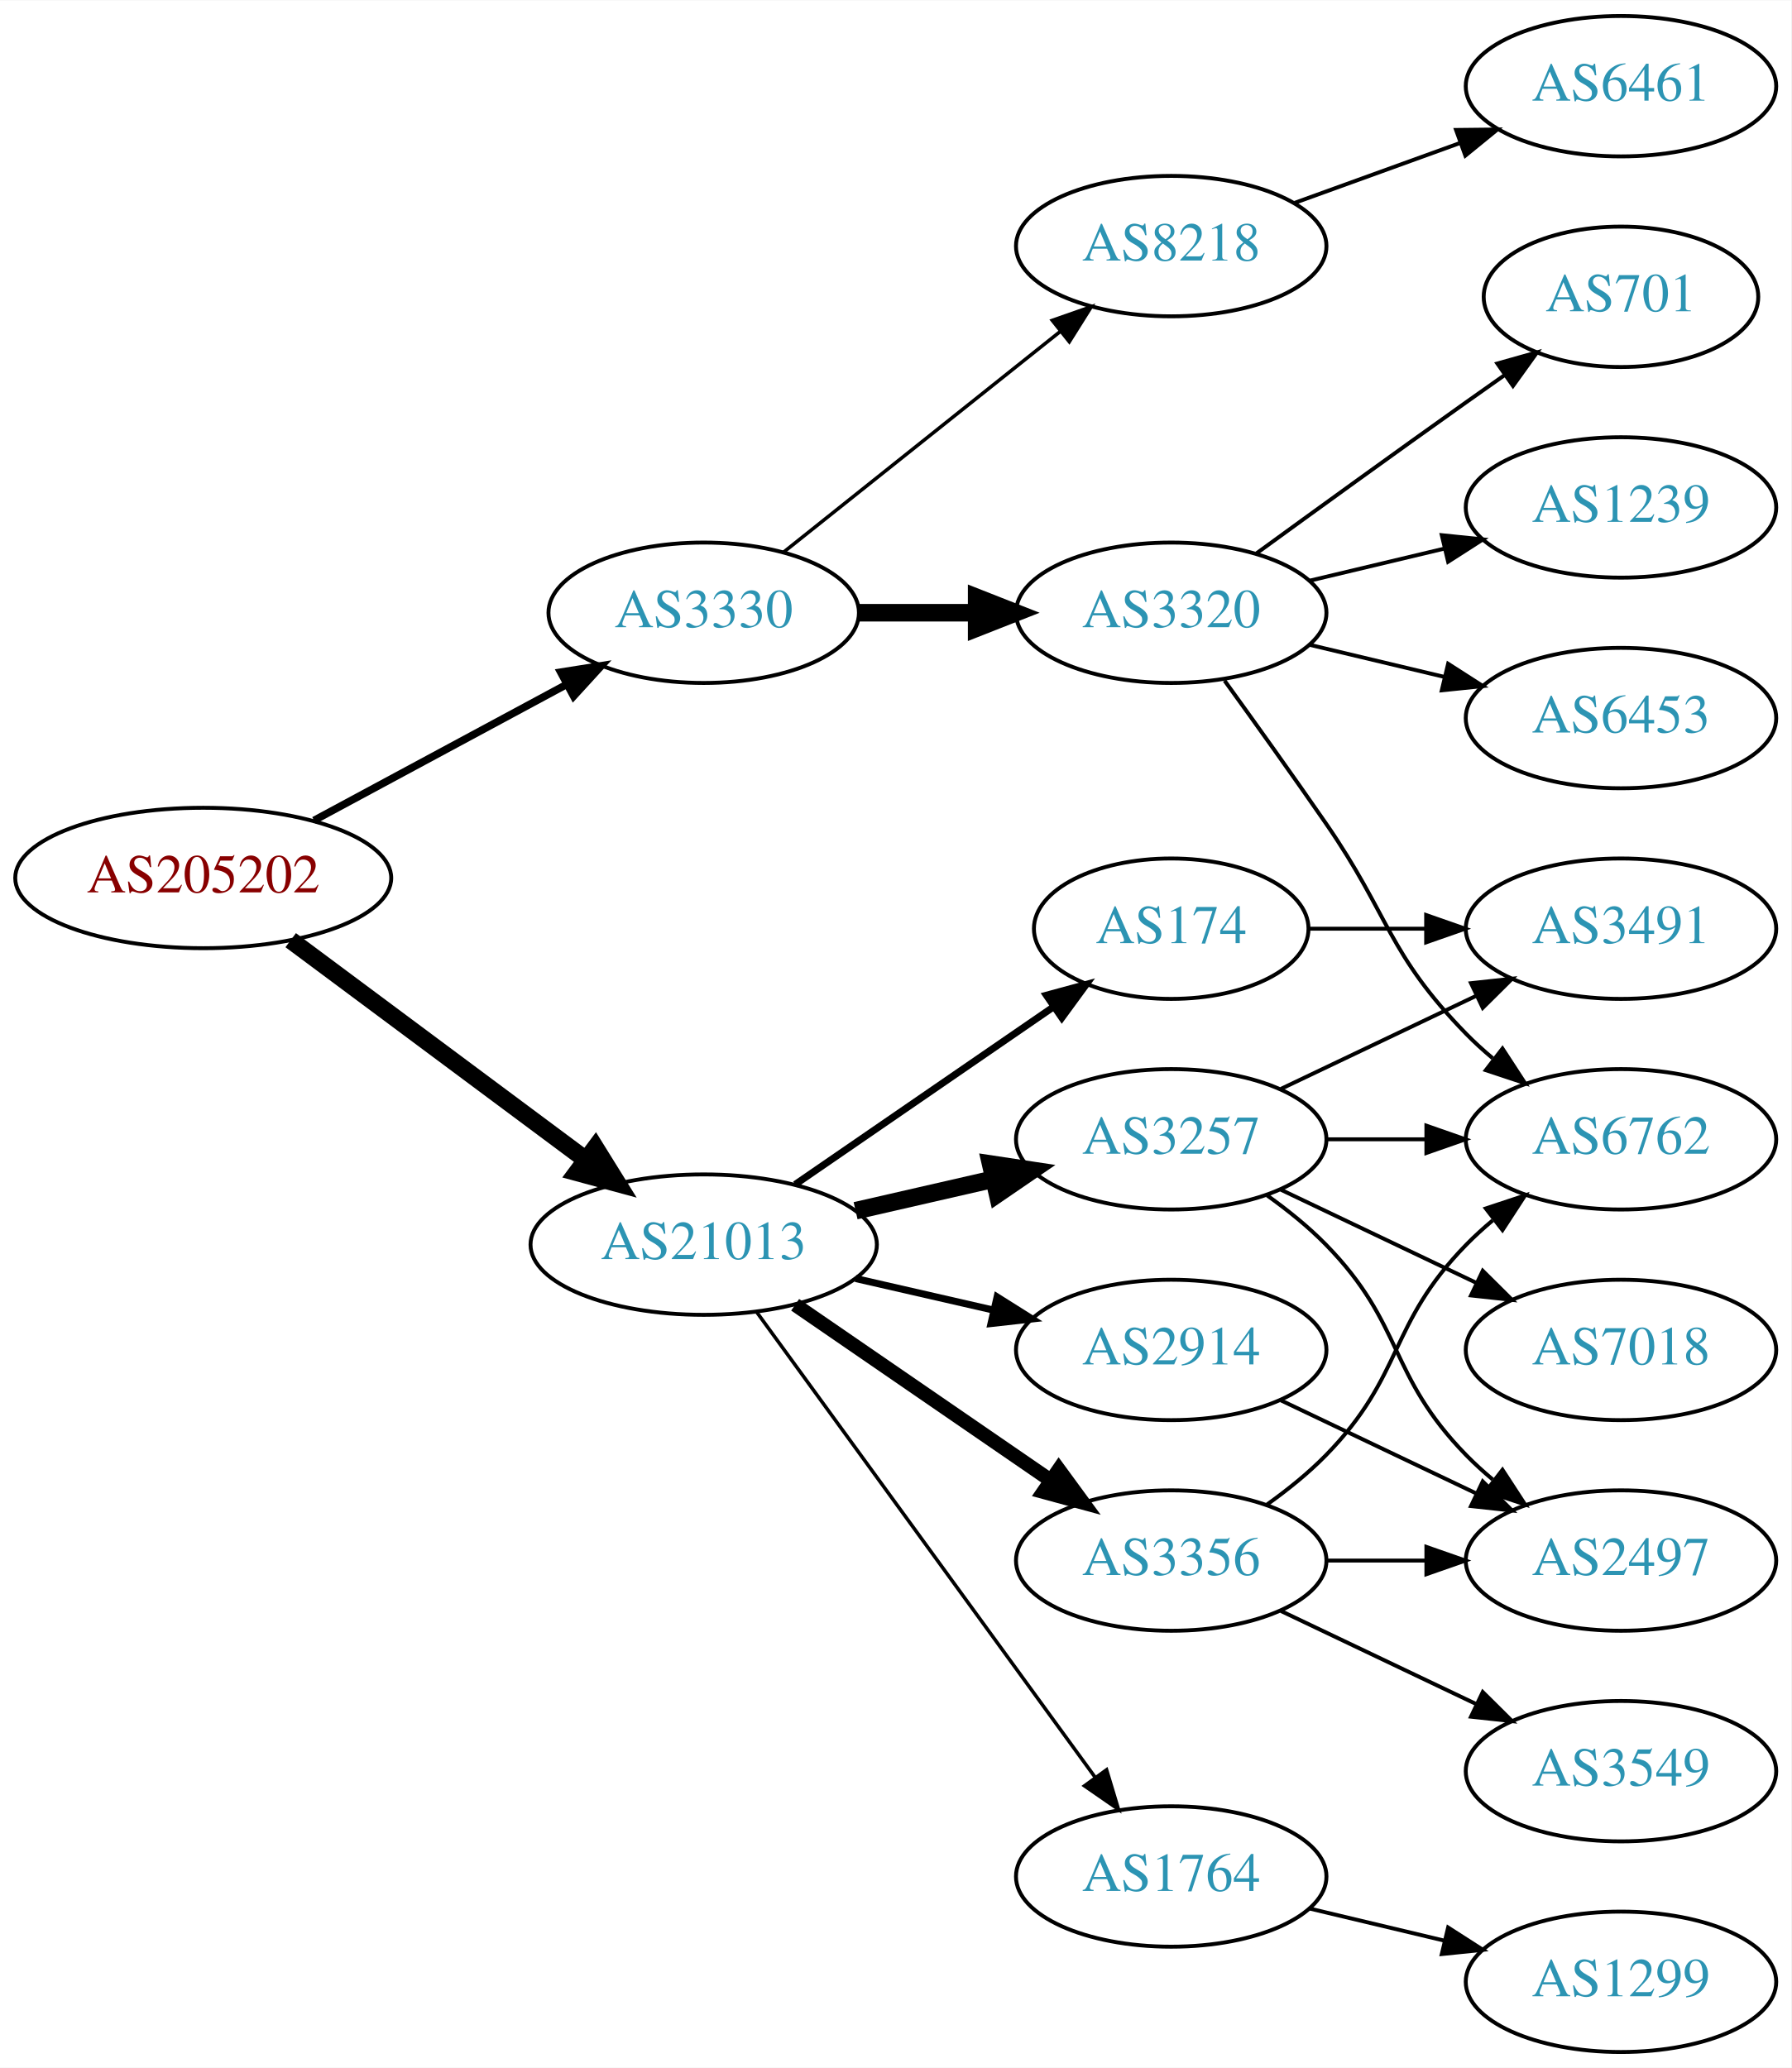
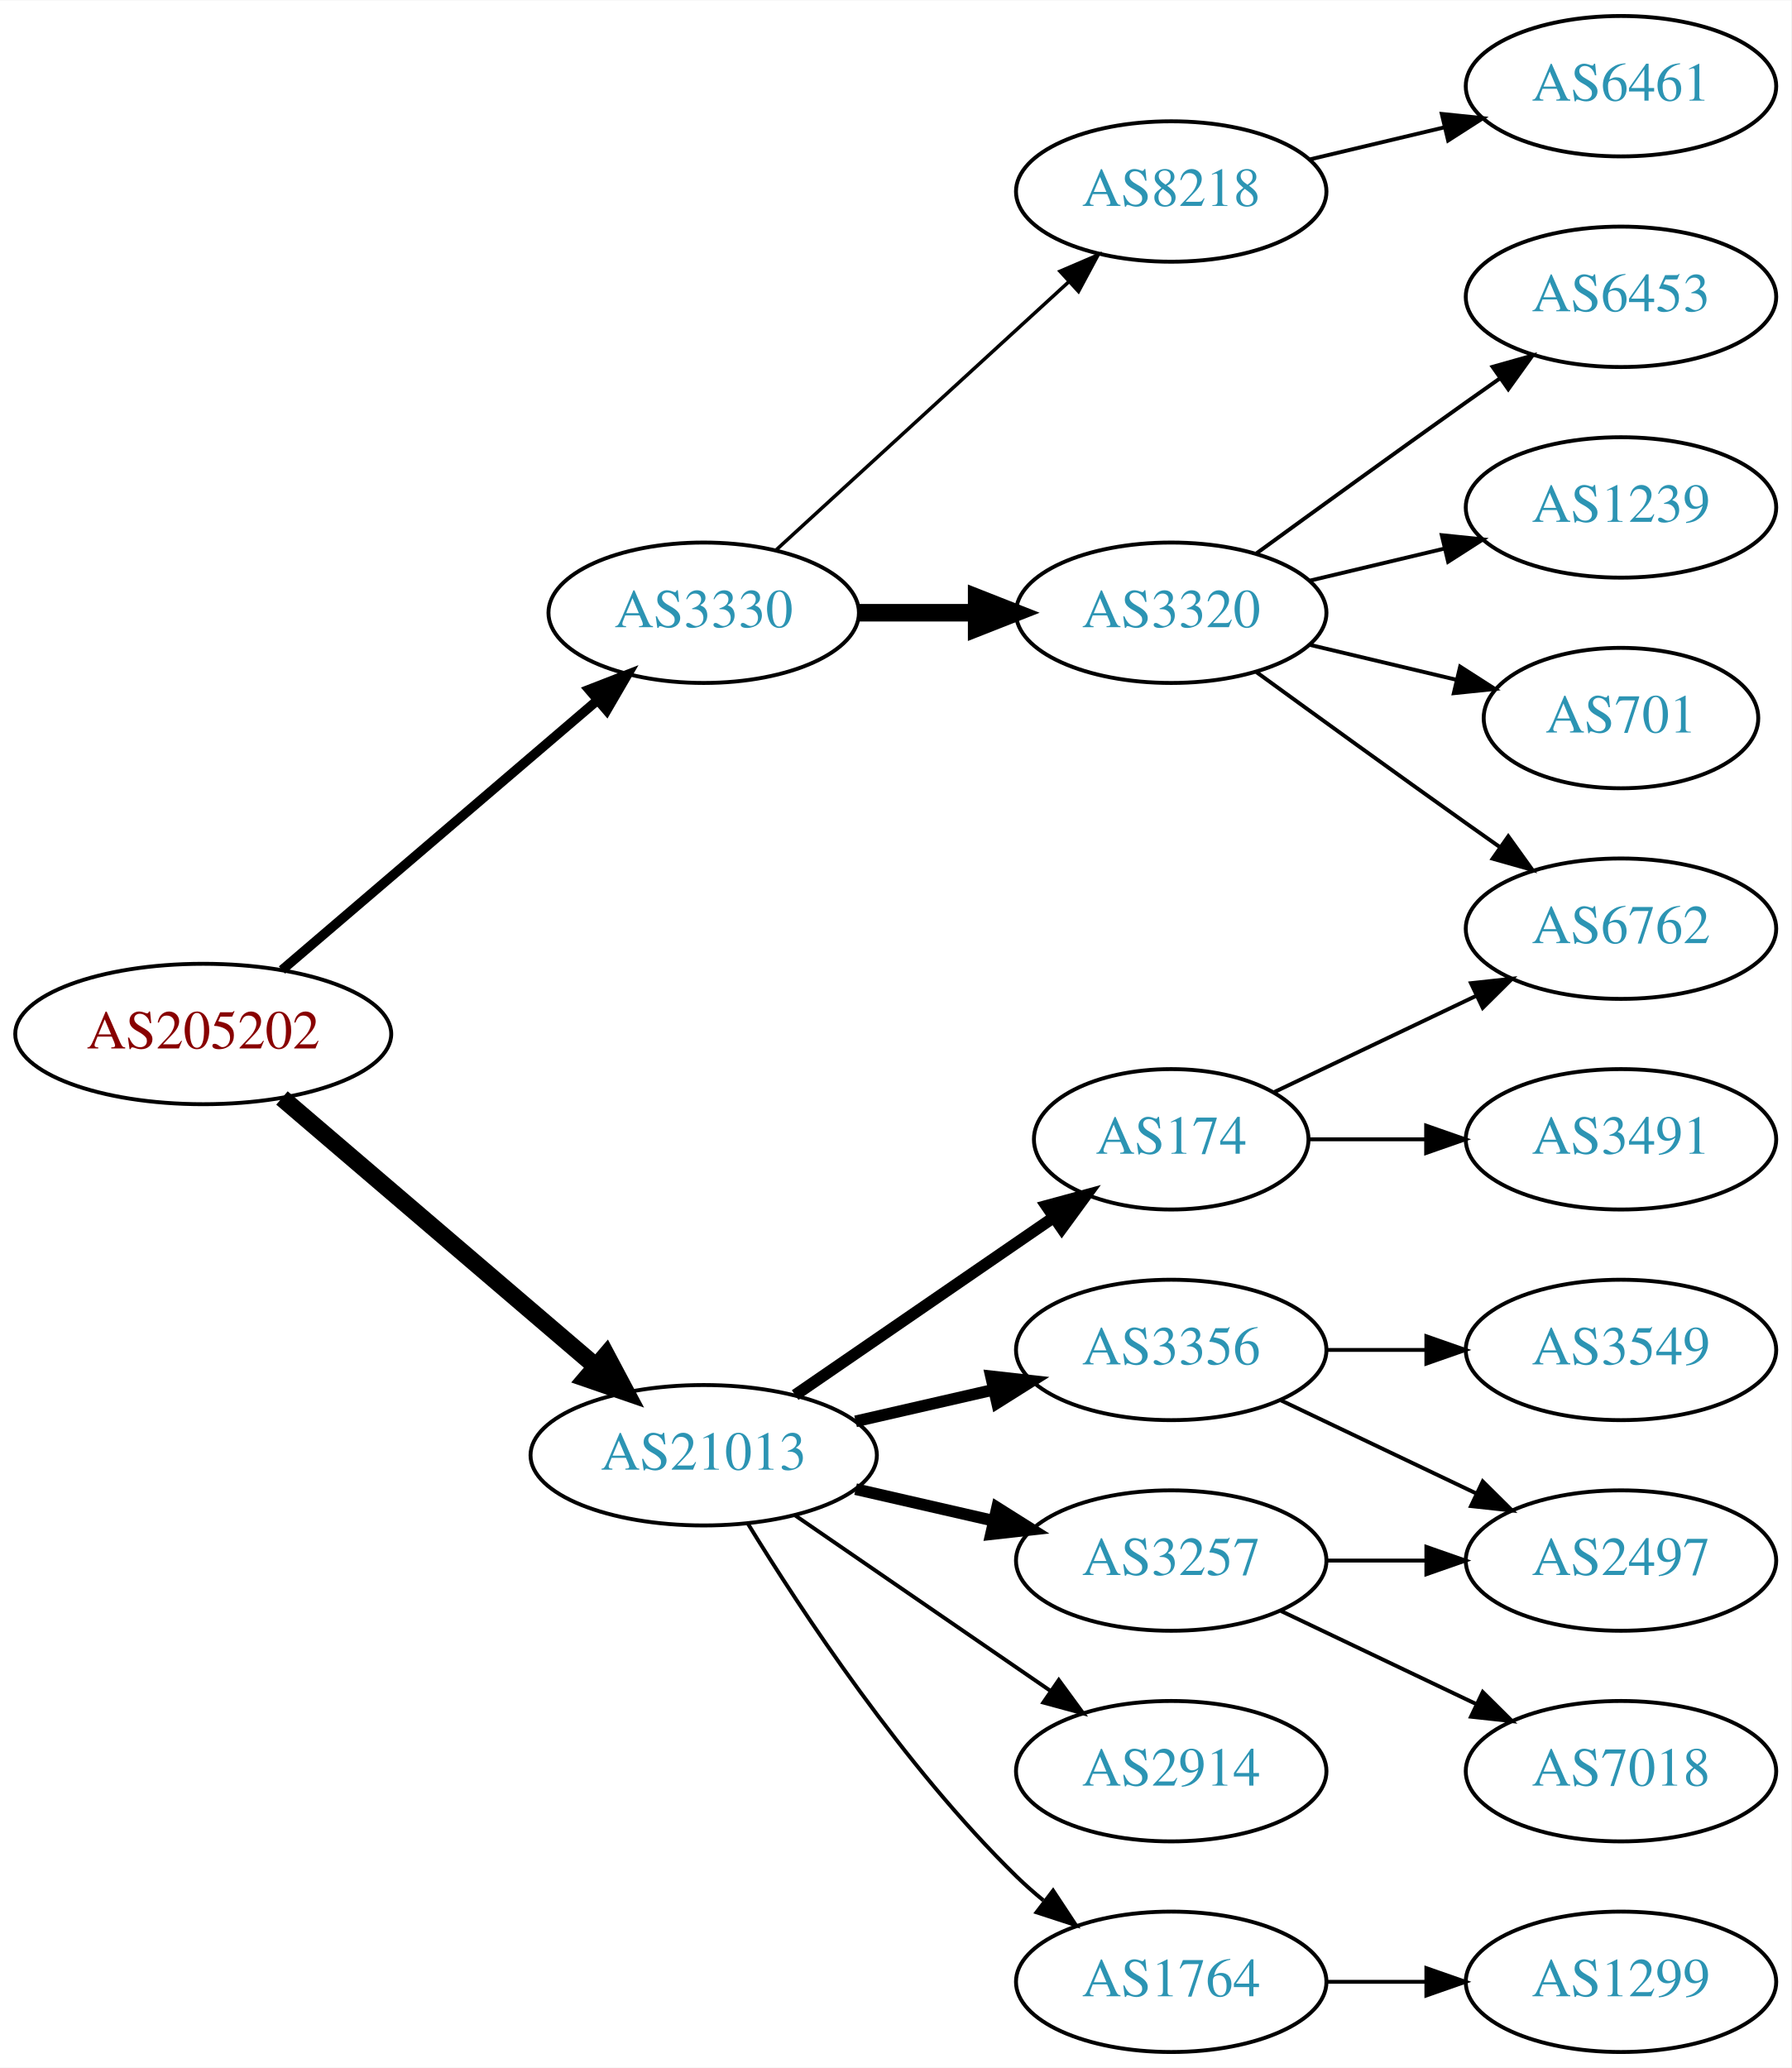
<svg xmlns="http://www.w3.org/2000/svg" xmlns:xlink="http://www.w3.org/1999/xlink" width="459pt" height="530pt" viewBox="0.00 0.00 459.17 530.00">
  <g id="graph0" class="graph" transform="scale(1 1) rotate(0) translate(4 526)">
    <polygon fill="white" stroke="none" points="-4,4 -4,-526 455.17,-526 455.17,4 -4,4" />
    <g id="node1" class="node">
      <g id="a_node1">
        <a xlink:href="/asn/205202" xlink:title="AS205202 ~ Catalysts GmbH [AT]">
-           <ellipse fill="#ffffff" stroke="black" cx="48.096" cy="-301" rx="48.192" ry="18" />
-           <text text-anchor="middle" x="48.096" y="-297.3" font-family="Times,serif" font-size="14.00" fill="#880000">AS205202</text>
+           <ellipse fill="#ffffff" stroke="black" cx="48.096" cy="-261" rx="48.192" ry="18" />
+           <text text-anchor="middle" x="48.096" y="-257.3" font-family="Times,serif" font-size="14.00" fill="#880000">AS205202</text>
        </a>
      </g>
    </g>
    <g id="node2" class="node">
      <g id="a_node2">
        <a xlink:href="/asn/3330" xlink:title="AS3330 ~ Vienna, Austria [AT]">
          <ellipse fill="#ffffff" stroke="black" cx="176.388" cy="-369" rx="39.794" ry="18" />
          <text text-anchor="middle" x="176.388" y="-365.3" font-family="Times,serif" font-size="14.00" fill="#2c94b3">AS3330</text>
        </a>
      </g>
    </g>
    <g id="edge1" class="edge">
-       <path fill="none" stroke="black" stroke-width="1.929" d="M76.499,-315.755C95.498,-325.985 120.934,-339.68 141.251,-350.62" />
-       <polygon fill="black" stroke="black" stroke-width="1.929" points="139.72,-353.77 150.184,-355.429 143.038,-347.607 139.72,-353.77" />
+       <path fill="none" stroke="black" stroke-width="2.455" d="M68.277,-277.403C89.851,-295.852 125.018,-325.926 149.132,-346.547" />
+       <polygon fill="black" stroke="black" stroke-width="2.455" points="146.976,-349.308 156.85,-353.148 151.525,-343.988 146.976,-349.308" />
    </g>
    <g id="node3" class="node">
      <g id="a_node3">
        <a xlink:href="/asn/21013" xlink:title="AS21013 ~ Wels, AT [AT]">
-           <ellipse fill="#ffffff" stroke="black" cx="176.388" cy="-207" rx="44.393" ry="18" />
-           <text text-anchor="middle" x="176.388" y="-203.3" font-family="Times,serif" font-size="14.00" fill="#2c94b3">AS21013</text>
+           <ellipse fill="#ffffff" stroke="black" cx="176.388" cy="-153" rx="44.393" ry="18" />
+           <text text-anchor="middle" x="176.388" y="-149.3" font-family="Times,serif" font-size="14.00" fill="#2c94b3">AS21013</text>
        </a>
      </g>
    </g>
    <g id="edge2" class="edge">
-       <path fill="none" stroke="black" stroke-width="4.5" d="M70.519,-285.054C91.328,-269.566 123.078,-245.934 146.192,-228.731" />
-       <polygon fill="black" stroke="black" stroke-width="4.5" points="148.609,-231.84 154.28,-222.71 143.907,-225.522 148.609,-231.84" />
+       <path fill="none" stroke="black" stroke-width="4.5" d="M68.277,-244.597C89.727,-226.254 124.614,-196.419 148.715,-175.809" />
+       <polygon fill="black" stroke="black" stroke-width="4.5" points="151.399,-178.695 156.44,-169.203 146.281,-172.71 151.399,-178.695" />
    </g>
    <g id="node4" class="node">
      <g id="a_node4">
-         <a xlink:href="/asn/8218" xlink:title="AS8218 ~ legacy Neotelecoms [FR]">
-           <ellipse fill="#ffffff" stroke="black" cx="296.23" cy="-463" rx="39.794" ry="18" />
-           <text text-anchor="middle" x="296.23" y="-459.3" font-family="Times,serif" font-size="14.00" fill="#2c94b3">AS8218</text>
-         </a>
-       </g>
-     </g>
-     <g id="edge3" class="edge">
-       <path fill="none" stroke="black" stroke-width="0.9" d="M196.847,-384.522C216.208,-399.966 246.089,-423.802 267.842,-441.153" />
-       <polygon fill="black" stroke="black" stroke-width="0.9" points="265.742,-443.955 275.742,-447.455 270.107,-438.483 265.742,-443.955" />
-     </g>
-     <g id="node5" class="node">
-       <g id="a_node5">
        <a xlink:href="/asn/3320" xlink:title="AS3320 ~ DTAG [DE]">
          <ellipse fill="#ffffff" stroke="black" cx="296.23" cy="-369" rx="39.794" ry="18" />
          <text text-anchor="middle" x="296.23" y="-365.3" font-family="Times,serif" font-size="14.00" fill="#2c94b3">AS3320</text>
        </a>
      </g>
    </g>
-     <g id="edge4" class="edge">
+     <g id="edge3" class="edge">
      <path fill="none" stroke="black" stroke-width="4.5" d="M216.3,-369C225.854,-369 236.203,-369 246.166,-369" />
      <polygon fill="black" stroke="black" stroke-width="4.5" points="246.358,-372.938 256.358,-369 246.358,-365.063 246.358,-372.938" />
+     </g>
+     <g id="node5" class="node">
+       <g id="a_node5">
+         <a xlink:href="/asn/8218" xlink:title="AS8218 ~ legacy Neotelecoms [FR]">
+           <ellipse fill="#ffffff" stroke="black" cx="296.23" cy="-477" rx="39.794" ry="18" />
+           <text text-anchor="middle" x="296.23" y="-473.3" font-family="Times,serif" font-size="14.00" fill="#2c94b3">AS8218</text>
+         </a>
+       </g>
+     </g>
+     <g id="edge4" class="edge">
+       <path fill="none" stroke="black" stroke-width="0.9" d="M195.03,-385.169C214.902,-403.382 247.365,-433.133 269.934,-453.817" />
+       <polygon fill="black" stroke="black" stroke-width="0.9" points="267.73,-456.545 277.467,-460.721 272.46,-451.384 267.73,-456.545" />
    </g>
    <g id="node11" class="node">
      <g id="a_node11">
        <a xlink:href="/asn/3257" xlink:title="AS3257 ~ GTT [DE]">
-           <ellipse fill="#ffffff" stroke="black" cx="296.23" cy="-234" rx="39.794" ry="18" />
-           <text text-anchor="middle" x="296.23" y="-230.3" font-family="Times,serif" font-size="14.00" fill="#2c94b3">AS3257</text>
+           <ellipse fill="#ffffff" stroke="black" cx="296.23" cy="-126" rx="39.794" ry="18" />
+           <text text-anchor="middle" x="296.23" y="-122.3" font-family="Times,serif" font-size="14.00" fill="#2c94b3">AS3257</text>
        </a>
      </g>
    </g>
    <g id="edge10" class="edge">
-       <path fill="none" stroke="black" stroke-width="4.5" d="M215.322,-215.692C226.563,-218.267 238.976,-221.111 250.599,-223.774" />
-       <polygon fill="black" stroke="black" stroke-width="4.5" points="249.934,-227.661 260.56,-226.057 251.692,-219.985 249.934,-227.661" />
+       <path fill="none" stroke="black" stroke-width="3" d="M215.322,-144.308C226.563,-141.733 238.976,-138.889 250.599,-136.226" />
+       <polygon fill="black" stroke="black" stroke-width="3" points="251.595,-139.588 260.56,-133.943 250.031,-132.765 251.595,-139.588" />
    </g>
    <g id="node12" class="node">
      <g id="a_node12">
-         <a xlink:href="/asn/174" xlink:title="AS174 ~ Cogent Communications [US]">
-           <ellipse fill="#ffffff" stroke="black" cx="296.23" cy="-288" rx="35.194" ry="18" />
-           <text text-anchor="middle" x="296.23" y="-284.3" font-family="Times,serif" font-size="14.00" fill="#2c94b3">AS174</text>
+         <a xlink:href="/asn/2914" xlink:title="AS2914 ~ NTT America, Inc. [US]">
+           <ellipse fill="#ffffff" stroke="black" cx="296.23" cy="-72" rx="39.794" ry="18" />
+           <text text-anchor="middle" x="296.23" y="-68.3" font-family="Times,serif" font-size="14.00" fill="#2c94b3">AS2914</text>
        </a>
      </g>
    </g>
    <g id="edge11" class="edge">
-       <path fill="none" stroke="black" stroke-width="1.8" d="M199.83,-222.426C218.645,-235.359 245.642,-253.915 266.118,-267.99" />
-       <polygon fill="black" stroke="black" stroke-width="1.8" points="264.228,-270.937 274.451,-273.718 268.193,-265.169 264.228,-270.937" />
+       <path fill="none" stroke="black" d="M199.83,-137.574C218.412,-124.802 244.972,-106.545 265.352,-92.537" />
+       <polygon fill="black" stroke="black" points="267.408,-95.371 273.666,-86.822 263.443,-89.602 267.408,-95.371" />
    </g>
    <g id="node13" class="node">
      <g id="a_node13">
-         <a xlink:href="/asn/2914" xlink:title="AS2914 ~ NTT America, Inc. [US]">
-           <ellipse fill="#ffffff" stroke="black" cx="296.23" cy="-180" rx="39.794" ry="18" />
-           <text text-anchor="middle" x="296.23" y="-176.3" font-family="Times,serif" font-size="14.00" fill="#2c94b3">AS2914</text>
+         <a xlink:href="/asn/1764" xlink:title="AS1764 ~ NEXTLAYER-AS [AT]">
+           <ellipse fill="#ffffff" stroke="black" cx="296.23" cy="-18" rx="39.794" ry="18" />
+           <text text-anchor="middle" x="296.23" y="-14.3" font-family="Times,serif" font-size="14.00" fill="#2c94b3">AS1764</text>
        </a>
      </g>
    </g>
    <g id="edge12" class="edge">
-       <path fill="none" stroke="black" stroke-width="1.8" d="M215.322,-198.308C226.563,-195.733 238.976,-192.889 250.599,-190.226" />
-       <polygon fill="black" stroke="black" stroke-width="1.8" points="251.595,-193.588 260.56,-187.943 250.031,-186.765 251.595,-193.588" />
+       <path fill="none" stroke="black" d="M187.653,-135.56C201.462,-113.009 227.651,-73.278 256.584,-45 258.724,-42.908 261.041,-40.863 263.441,-38.895" />
+       <polygon fill="black" stroke="black" points="265.951,-41.382 271.782,-32.536 261.708,-35.815 265.951,-41.382" />
    </g>
    <g id="node14" class="node">
      <g id="a_node14">
        <a xlink:href="/asn/3356" xlink:title="AS3356 ~ Level 3 Parent, LLC [US]">
-           <ellipse fill="#ffffff" stroke="black" cx="296.23" cy="-126" rx="39.794" ry="18" />
-           <text text-anchor="middle" x="296.23" y="-122.3" font-family="Times,serif" font-size="14.00" fill="#2c94b3">AS3356</text>
+           <ellipse fill="#ffffff" stroke="black" cx="296.23" cy="-180" rx="39.794" ry="18" />
+           <text text-anchor="middle" x="296.23" y="-176.3" font-family="Times,serif" font-size="14.00" fill="#2c94b3">AS3356</text>
        </a>
      </g>
    </g>
    <g id="edge13" class="edge">
-       <path fill="none" stroke="black" stroke-width="3.6" d="M199.83,-191.574C218.412,-178.802 244.972,-160.545 265.352,-146.537" />
-       <polygon fill="black" stroke="black" stroke-width="3.6" points="267.408,-149.371 273.666,-140.822 263.443,-143.602 267.408,-149.371" />
+       <path fill="none" stroke="black" stroke-width="3" d="M215.322,-161.692C226.563,-164.267 238.976,-167.111 250.599,-169.774" />
+       <polygon fill="black" stroke="black" stroke-width="3" points="250.031,-173.235 260.56,-172.057 251.595,-166.412 250.031,-173.235" />
    </g>
    <g id="node15" class="node">
      <g id="a_node15">
-         <a xlink:href="/asn/1764" xlink:title="AS1764 ~ NEXTLAYER-AS [AT]">
-           <ellipse fill="#ffffff" stroke="black" cx="296.23" cy="-45" rx="39.794" ry="18" />
-           <text text-anchor="middle" x="296.23" y="-41.3" font-family="Times,serif" font-size="14.00" fill="#2c94b3">AS1764</text>
+         <a xlink:href="/asn/174" xlink:title="AS174 ~ Cogent Communications [US]">
+           <ellipse fill="#ffffff" stroke="black" cx="296.23" cy="-234" rx="35.194" ry="18" />
+           <text text-anchor="middle" x="296.23" y="-230.3" font-family="Times,serif" font-size="14.00" fill="#2c94b3">AS174</text>
        </a>
      </g>
    </g>
    <g id="edge14" class="edge">
-       <path fill="none" stroke="black" stroke-width="0.9" d="M189.999,-189.663C210.82,-161.04 252.482,-103.767 276.671,-70.514" />
-       <polygon fill="black" stroke="black" stroke-width="0.9" points="279.657,-72.358 282.71,-62.212 273.997,-68.24 279.657,-72.358" />
+       <path fill="none" stroke="black" stroke-width="3" d="M199.83,-168.426C218.645,-181.359 245.642,-199.915 266.118,-213.99" />
+       <polygon fill="black" stroke="black" stroke-width="3" points="264.228,-216.937 274.451,-219.718 268.193,-211.169 264.228,-216.937" />
    </g>
    <g id="node6" class="node">
      <g id="a_node6">
+         <a xlink:href="/asn/6453" xlink:title="AS6453 ~ TATA COMMUNICATIONS (AMERICA) INC [US]">
+           <ellipse fill="#ffffff" stroke="black" cx="411.523" cy="-450" rx="39.794" ry="18" />
+           <text text-anchor="middle" x="411.523" y="-446.3" font-family="Times,serif" font-size="14.00" fill="#2c94b3">AS6453</text>
+         </a>
+       </g>
+     </g>
+     <g id="edge5" class="edge">
+       <path fill="none" stroke="black" d="M318.078,-384.222C333.012,-395.091 353.626,-410.025 371.877,-423 374.697,-425.005 377.64,-427.085 380.588,-429.159" />
+       <polygon fill="black" stroke="black" points="378.616,-432.05 388.813,-434.926 382.634,-426.319 378.616,-432.05" />
+     </g>
+     <g id="node7" class="node">
+       <g id="a_node7">
+         <a xlink:href="/asn/1239" xlink:title="AS1239 ~ Sprint [US]">
+           <ellipse fill="#ffffff" stroke="black" cx="411.523" cy="-396" rx="39.794" ry="18" />
+           <text text-anchor="middle" x="411.523" y="-392.3" font-family="Times,serif" font-size="14.00" fill="#2c94b3">AS1239</text>
+         </a>
+       </g>
+     </g>
+     <g id="edge6" class="edge">
+       <path fill="none" stroke="black" d="M331.837,-377.248C342.709,-379.838 354.863,-382.735 366.305,-385.462" />
+       <polygon fill="black" stroke="black" points="365.589,-388.889 376.128,-387.803 367.212,-382.08 365.589,-388.889" />
+     </g>
+     <g id="node8" class="node">
+       <g id="a_node8">
+         <a xlink:href="/asn/6762" xlink:title="AS6762 ~ TELECOM ITALIA SPARKLE S.p.A. [IT]">
+           <ellipse fill="#ffffff" stroke="black" cx="411.523" cy="-288" rx="39.794" ry="18" />
+           <text text-anchor="middle" x="411.523" y="-284.3" font-family="Times,serif" font-size="14.00" fill="#2c94b3">AS6762</text>
+         </a>
+       </g>
+     </g>
+     <g id="edge7" class="edge">
+       <path fill="none" stroke="black" d="M318.078,-353.778C333.012,-342.909 353.626,-327.975 371.877,-315 374.697,-312.995 377.64,-310.915 380.588,-308.841" />
+       <polygon fill="black" stroke="black" points="382.634,-311.681 388.813,-303.074 378.616,-305.95 382.634,-311.681" />
+     </g>
+     <g id="node9" class="node">
+       <g id="a_node9">
+         <a xlink:href="/asn/701" xlink:title="AS701 ~ UUNET [US]">
+           <ellipse fill="#ffffff" stroke="black" cx="411.523" cy="-342" rx="35.194" ry="18" />
+           <text text-anchor="middle" x="411.523" y="-338.3" font-family="Times,serif" font-size="14.00" fill="#2c94b3">AS701</text>
+         </a>
+       </g>
+     </g>
+     <g id="edge8" class="edge">
+       <path fill="none" stroke="black" d="M331.837,-360.752C343.632,-357.942 356.937,-354.771 369.204,-351.847" />
+       <polygon fill="black" stroke="black" points="370.293,-355.186 379.209,-349.463 368.67,-348.376 370.293,-355.186" />
+     </g>
+     <g id="node10" class="node">
+       <g id="a_node10">
        <a xlink:href="/asn/6461" xlink:title="AS6461 ~ Zayo Bandwidth [US]">
          <ellipse fill="#ffffff" stroke="black" cx="411.523" cy="-504" rx="39.794" ry="18" />
          <text text-anchor="middle" x="411.523" y="-500.3" font-family="Times,serif" font-size="14.00" fill="#2c94b3">AS6461</text>
        </a>
      </g>
    </g>
-     <g id="edge5" class="edge">
-       <path fill="none" stroke="black" d="M327.889,-474.095C340.861,-478.79 356.155,-484.324 370.035,-489.348" />
-       <polygon fill="black" stroke="black" points="369.246,-492.784 379.84,-492.896 371.628,-486.202 369.246,-492.784" />
-     </g>
-     <g id="node7" class="node">
-       <g id="a_node7">
-         <a xlink:href="/asn/6762" xlink:title="AS6762 ~ TELECOM ITALIA SPARKLE S.p.A. [IT]">
-           <ellipse fill="#ffffff" stroke="black" cx="411.523" cy="-234" rx="39.794" ry="18" />
-           <text text-anchor="middle" x="411.523" y="-230.3" font-family="Times,serif" font-size="14.00" fill="#2c94b3">AS6762</text>
-         </a>
-       </g>
-     </g>
-     <g id="edge6" class="edge">
-       <path fill="none" stroke="black" d="M309.909,-351.594C317.525,-341.063 327.358,-327.33 335.877,-315 352.272,-291.269 351.704,-281.617 371.877,-261 373.969,-258.861 376.253,-256.782 378.63,-254.79" />
-       <polygon fill="black" stroke="black" points="381.148,-257.268 386.929,-248.389 376.873,-251.725 381.148,-257.268" />
-     </g>
-     <g id="node8" class="node">
-       <g id="a_node8">
-         <a xlink:href="/asn/701" xlink:title="AS701 ~ UUNET [US]">
-           <ellipse fill="#ffffff" stroke="black" cx="411.523" cy="-450" rx="35.194" ry="18" />
-           <text text-anchor="middle" x="411.523" y="-446.3" font-family="Times,serif" font-size="14.00" fill="#2c94b3">AS701</text>
-         </a>
-       </g>
-     </g>
-     <g id="edge7" class="edge">
-       <path fill="none" stroke="black" d="M318.078,-384.222C333.012,-395.091 353.626,-410.025 371.877,-423 375.087,-425.282 378.456,-427.661 381.811,-430.018" />
-       <polygon fill="black" stroke="black" points="379.823,-432.899 390.021,-435.77 383.839,-427.166 379.823,-432.899" />
-     </g>
-     <g id="node9" class="node">
-       <g id="a_node9">
-         <a xlink:href="/asn/1239" xlink:title="AS1239 ~ Sprint [US]">
-           <ellipse fill="#ffffff" stroke="black" cx="411.523" cy="-396" rx="39.794" ry="18" />
-           <text text-anchor="middle" x="411.523" y="-392.3" font-family="Times,serif" font-size="14.00" fill="#2c94b3">AS1239</text>
-         </a>
-       </g>
-     </g>
-     <g id="edge8" class="edge">
-       <path fill="none" stroke="black" d="M331.837,-377.248C342.709,-379.838 354.863,-382.735 366.305,-385.462" />
-       <polygon fill="black" stroke="black" points="365.589,-388.889 376.128,-387.803 367.212,-382.08 365.589,-388.889" />
-     </g>
-     <g id="node10" class="node">
-       <g id="a_node10">
-         <a xlink:href="/asn/6453" xlink:title="AS6453 ~ TATA COMMUNICATIONS (AMERICA) INC [US]">
-           <ellipse fill="#ffffff" stroke="black" cx="411.523" cy="-342" rx="39.794" ry="18" />
-           <text text-anchor="middle" x="411.523" y="-338.3" font-family="Times,serif" font-size="14.00" fill="#2c94b3">AS6453</text>
-         </a>
-       </g>
-     </g>
    <g id="edge9" class="edge">
-       <path fill="none" stroke="black" d="M331.837,-360.752C342.709,-358.162 354.863,-355.265 366.305,-352.538" />
-       <polygon fill="black" stroke="black" points="367.212,-355.92 376.128,-350.197 365.589,-349.111 367.212,-355.92" />
-     </g>
-     <g id="edge17" class="edge">
-       <path fill="none" stroke="black" d="M335.902,-234C344.105,-234 352.869,-234 361.401,-234" />
-       <polygon fill="black" stroke="black" points="361.641,-237.5 371.641,-234 361.641,-230.5 361.641,-237.5" />
-     </g>
-     <g id="node16" class="node">
-       <g id="a_node16">
-         <a xlink:href="/asn/3491" xlink:title="AS3491 ~ PCCW Global, Inc. [US]">
-           <ellipse fill="#ffffff" stroke="black" cx="411.523" cy="-288" rx="39.794" ry="18" />
-           <text text-anchor="middle" x="411.523" y="-284.3" font-family="Times,serif" font-size="14.00" fill="#2c94b3">AS3491</text>
-         </a>
-       </g>
-     </g>
-     <g id="edge19" class="edge">
-       <path fill="none" stroke="black" d="M324.367,-246.934C339.361,-254.081 358.182,-263.052 374.405,-270.785" />
-       <polygon fill="black" stroke="black" points="373.075,-274.028 383.608,-275.171 376.087,-267.709 373.075,-274.028" />
+       <path fill="none" stroke="black" d="M331.837,-485.248C342.709,-487.838 354.863,-490.735 366.305,-493.462" />
+       <polygon fill="black" stroke="black" points="365.589,-496.889 376.128,-495.803 367.212,-490.08 365.589,-496.889" />
    </g>
    <g id="node18" class="node">
      <g id="a_node18">
        <a xlink:href="/asn/2497" xlink:title="AS2497 ~ Internet Initiative Japan Inc. [JP]">
          <ellipse fill="#ffffff" stroke="black" cx="411.523" cy="-126" rx="39.794" ry="18" />
          <text text-anchor="middle" x="411.523" y="-122.3" font-family="Times,serif" font-size="14.00" fill="#2c94b3">AS2497</text>
        </a>
      </g>
    </g>
    <g id="edge18" class="edge">
-       <path fill="none" stroke="black" d="M320.824,-219.611C326.08,-215.852 331.412,-211.563 335.877,-207 356.049,-186.383 351.704,-173.617 371.877,-153 373.969,-150.861 376.253,-148.782 378.63,-146.79" />
-       <polygon fill="black" stroke="black" points="381.148,-149.268 386.929,-140.389 376.873,-143.725 381.148,-149.268" />
+       <path fill="none" stroke="black" d="M335.902,-126C344.105,-126 352.869,-126 361.401,-126" />
+       <polygon fill="black" stroke="black" points="361.641,-129.5 371.641,-126 361.641,-122.5 361.641,-129.5" />
    </g>
    <g id="node19" class="node">
      <g id="a_node19">
        <a xlink:href="/asn/7018" xlink:title="AS7018 ~ AT&amp;T Services, Inc. [US]">
-           <ellipse fill="#ffffff" stroke="black" cx="411.523" cy="-180" rx="39.794" ry="18" />
-           <text text-anchor="middle" x="411.523" y="-176.3" font-family="Times,serif" font-size="14.00" fill="#2c94b3">AS7018</text>
-         </a>
-       </g>
-     </g>
-     <g id="edge20" class="edge">
-       <path fill="none" stroke="black" d="M324.367,-221.066C339.361,-213.919 358.182,-204.948 374.405,-197.215" />
-       <polygon fill="black" stroke="black" points="376.087,-200.291 383.608,-192.829 373.075,-193.972 376.087,-200.291" />
+           <ellipse fill="#ffffff" stroke="black" cx="411.523" cy="-72" rx="39.794" ry="18" />
+           <text text-anchor="middle" x="411.523" y="-68.3" font-family="Times,serif" font-size="14.00" fill="#2c94b3">AS7018</text>
+         </a>
+       </g>
+     </g>
+     <g id="edge19" class="edge">
+       <path fill="none" stroke="black" d="M324.367,-113.066C339.361,-105.919 358.182,-96.948 374.405,-89.215" />
+       <polygon fill="black" stroke="black" points="376.087,-92.291 383.608,-84.829 373.075,-85.972 376.087,-92.291" />
+     </g>
+     <g id="node16" class="node">
+       <g id="a_node16">
+         <a xlink:href="/asn/1299" xlink:title="AS1299 ~ Telia Carrier [EU]">
+           <ellipse fill="#ffffff" stroke="black" cx="411.523" cy="-18" rx="39.794" ry="18" />
+           <text text-anchor="middle" x="411.523" y="-14.3" font-family="Times,serif" font-size="14.00" fill="#2c94b3">AS1299</text>
+         </a>
+       </g>
    </g>
    <g id="edge15" class="edge">
-       <path fill="none" stroke="black" d="M331.529,-288C340.906,-288 351.257,-288 361.291,-288" />
-       <polygon fill="black" stroke="black" points="361.58,-291.5 371.58,-288 361.58,-284.5 361.58,-291.5" />
+       <path fill="none" stroke="black" d="M335.902,-18C344.105,-18 352.869,-18 361.401,-18" />
+       <polygon fill="black" stroke="black" points="361.641,-21.5 371.641,-18 361.641,-14.5 361.641,-21.5" />
    </g>
    <g id="edge21" class="edge">
      <path fill="none" stroke="black" d="M324.367,-167.066C339.361,-159.919 358.182,-150.948 374.405,-143.215" />
      <polygon fill="black" stroke="black" points="376.087,-146.291 383.608,-138.829 373.075,-139.972 376.087,-146.291" />
    </g>
-     <g id="edge24" class="edge">
-       <path fill="none" stroke="black" d="M320.824,-140.389C326.08,-144.148 331.412,-148.437 335.877,-153 356.049,-173.617 351.704,-186.383 371.877,-207 373.969,-209.139 376.253,-211.218 378.63,-213.21" />
-       <polygon fill="black" stroke="black" points="376.873,-216.275 386.929,-219.611 381.148,-210.732 376.873,-216.275" />
-     </g>
-     <g id="edge23" class="edge">
-       <path fill="none" stroke="black" d="M335.902,-126C344.105,-126 352.869,-126 361.401,-126" />
-       <polygon fill="black" stroke="black" points="361.641,-129.5 371.641,-126 361.641,-122.5 361.641,-129.5" />
-     </g>
    <g id="node20" class="node">
      <g id="a_node20">
        <a xlink:href="/asn/3549" xlink:title="AS3549 ~ Level 3 Parent, LLC [US]">
-           <ellipse fill="#ffffff" stroke="black" cx="411.523" cy="-72" rx="39.794" ry="18" />
-           <text text-anchor="middle" x="411.523" y="-68.3" font-family="Times,serif" font-size="14.00" fill="#2c94b3">AS3549</text>
-         </a>
-       </g>
-     </g>
-     <g id="edge22" class="edge">
-       <path fill="none" stroke="black" d="M324.367,-113.066C339.361,-105.919 358.182,-96.948 374.405,-89.215" />
-       <polygon fill="black" stroke="black" points="376.087,-92.291 383.608,-84.829 373.075,-85.972 376.087,-92.291" />
+           <ellipse fill="#ffffff" stroke="black" cx="411.523" cy="-180" rx="39.794" ry="18" />
+           <text text-anchor="middle" x="411.523" y="-176.3" font-family="Times,serif" font-size="14.00" fill="#2c94b3">AS3549</text>
+         </a>
+       </g>
+     </g>
+     <g id="edge20" class="edge">
+       <path fill="none" stroke="black" d="M335.902,-180C344.105,-180 352.869,-180 361.401,-180" />
+       <polygon fill="black" stroke="black" points="361.641,-183.5 371.641,-180 361.641,-176.5 361.641,-183.5" />
+     </g>
+     <g id="edge17" class="edge">
+       <path fill="none" stroke="black" d="M322.655,-246.119C337.958,-253.413 357.681,-262.814 374.563,-270.86" />
+       <polygon fill="black" stroke="black" points="373.071,-274.026 383.604,-275.169 376.082,-267.707 373.071,-274.026" />
    </g>
    <g id="node17" class="node">
      <g id="a_node17">
-         <a xlink:href="/asn/1299" xlink:title="AS1299 ~ Telia Carrier [EU]">
-           <ellipse fill="#ffffff" stroke="black" cx="411.523" cy="-18" rx="39.794" ry="18" />
-           <text text-anchor="middle" x="411.523" y="-14.3" font-family="Times,serif" font-size="14.00" fill="#2c94b3">AS1299</text>
+         <a xlink:href="/asn/3491" xlink:title="AS3491 ~ PCCW Global, Inc. [US]">
+           <ellipse fill="#ffffff" stroke="black" cx="411.523" cy="-234" rx="39.794" ry="18" />
+           <text text-anchor="middle" x="411.523" y="-230.3" font-family="Times,serif" font-size="14.00" fill="#2c94b3">AS3491</text>
        </a>
      </g>
    </g>
    <g id="edge16" class="edge">
-       <path fill="none" stroke="black" d="M331.837,-36.752C342.709,-34.162 354.863,-31.265 366.305,-28.538" />
-       <polygon fill="black" stroke="black" points="367.212,-31.92 376.128,-26.197 365.589,-25.111 367.212,-31.92" />
+       <path fill="none" stroke="black" d="M331.529,-234C340.906,-234 351.257,-234 361.291,-234" />
+       <polygon fill="black" stroke="black" points="361.58,-237.5 371.58,-234 361.58,-230.5 361.58,-237.5" />
    </g>
  </g>
</svg>
